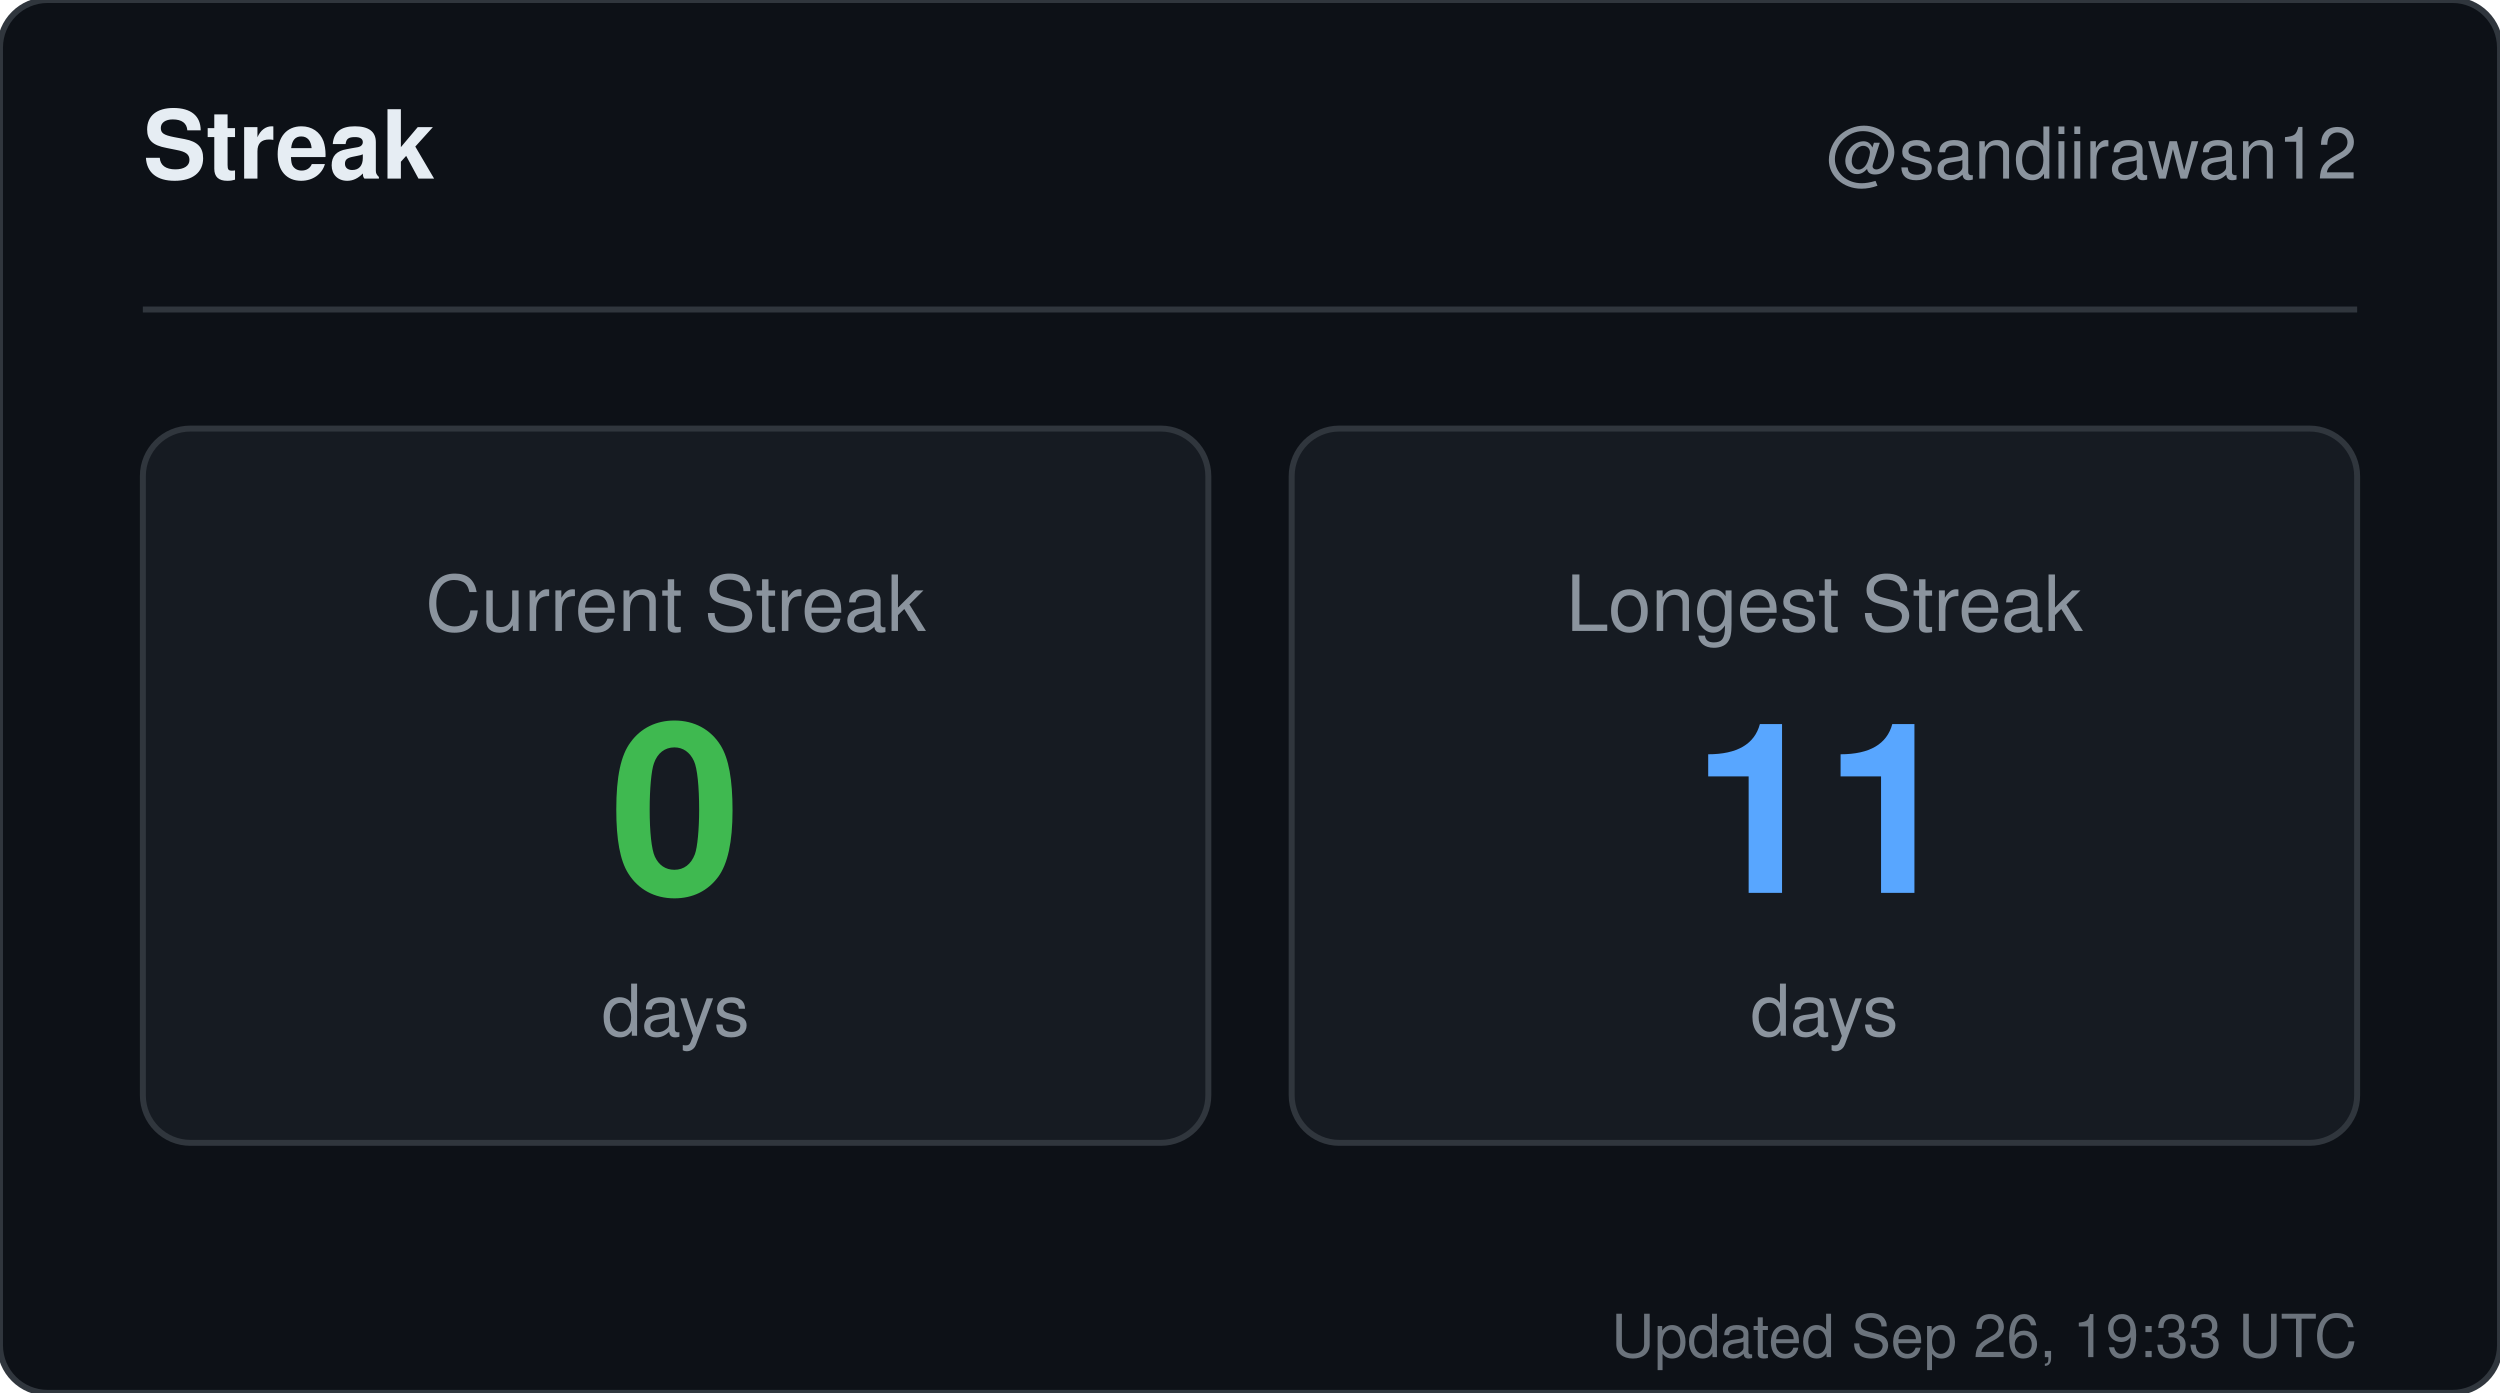
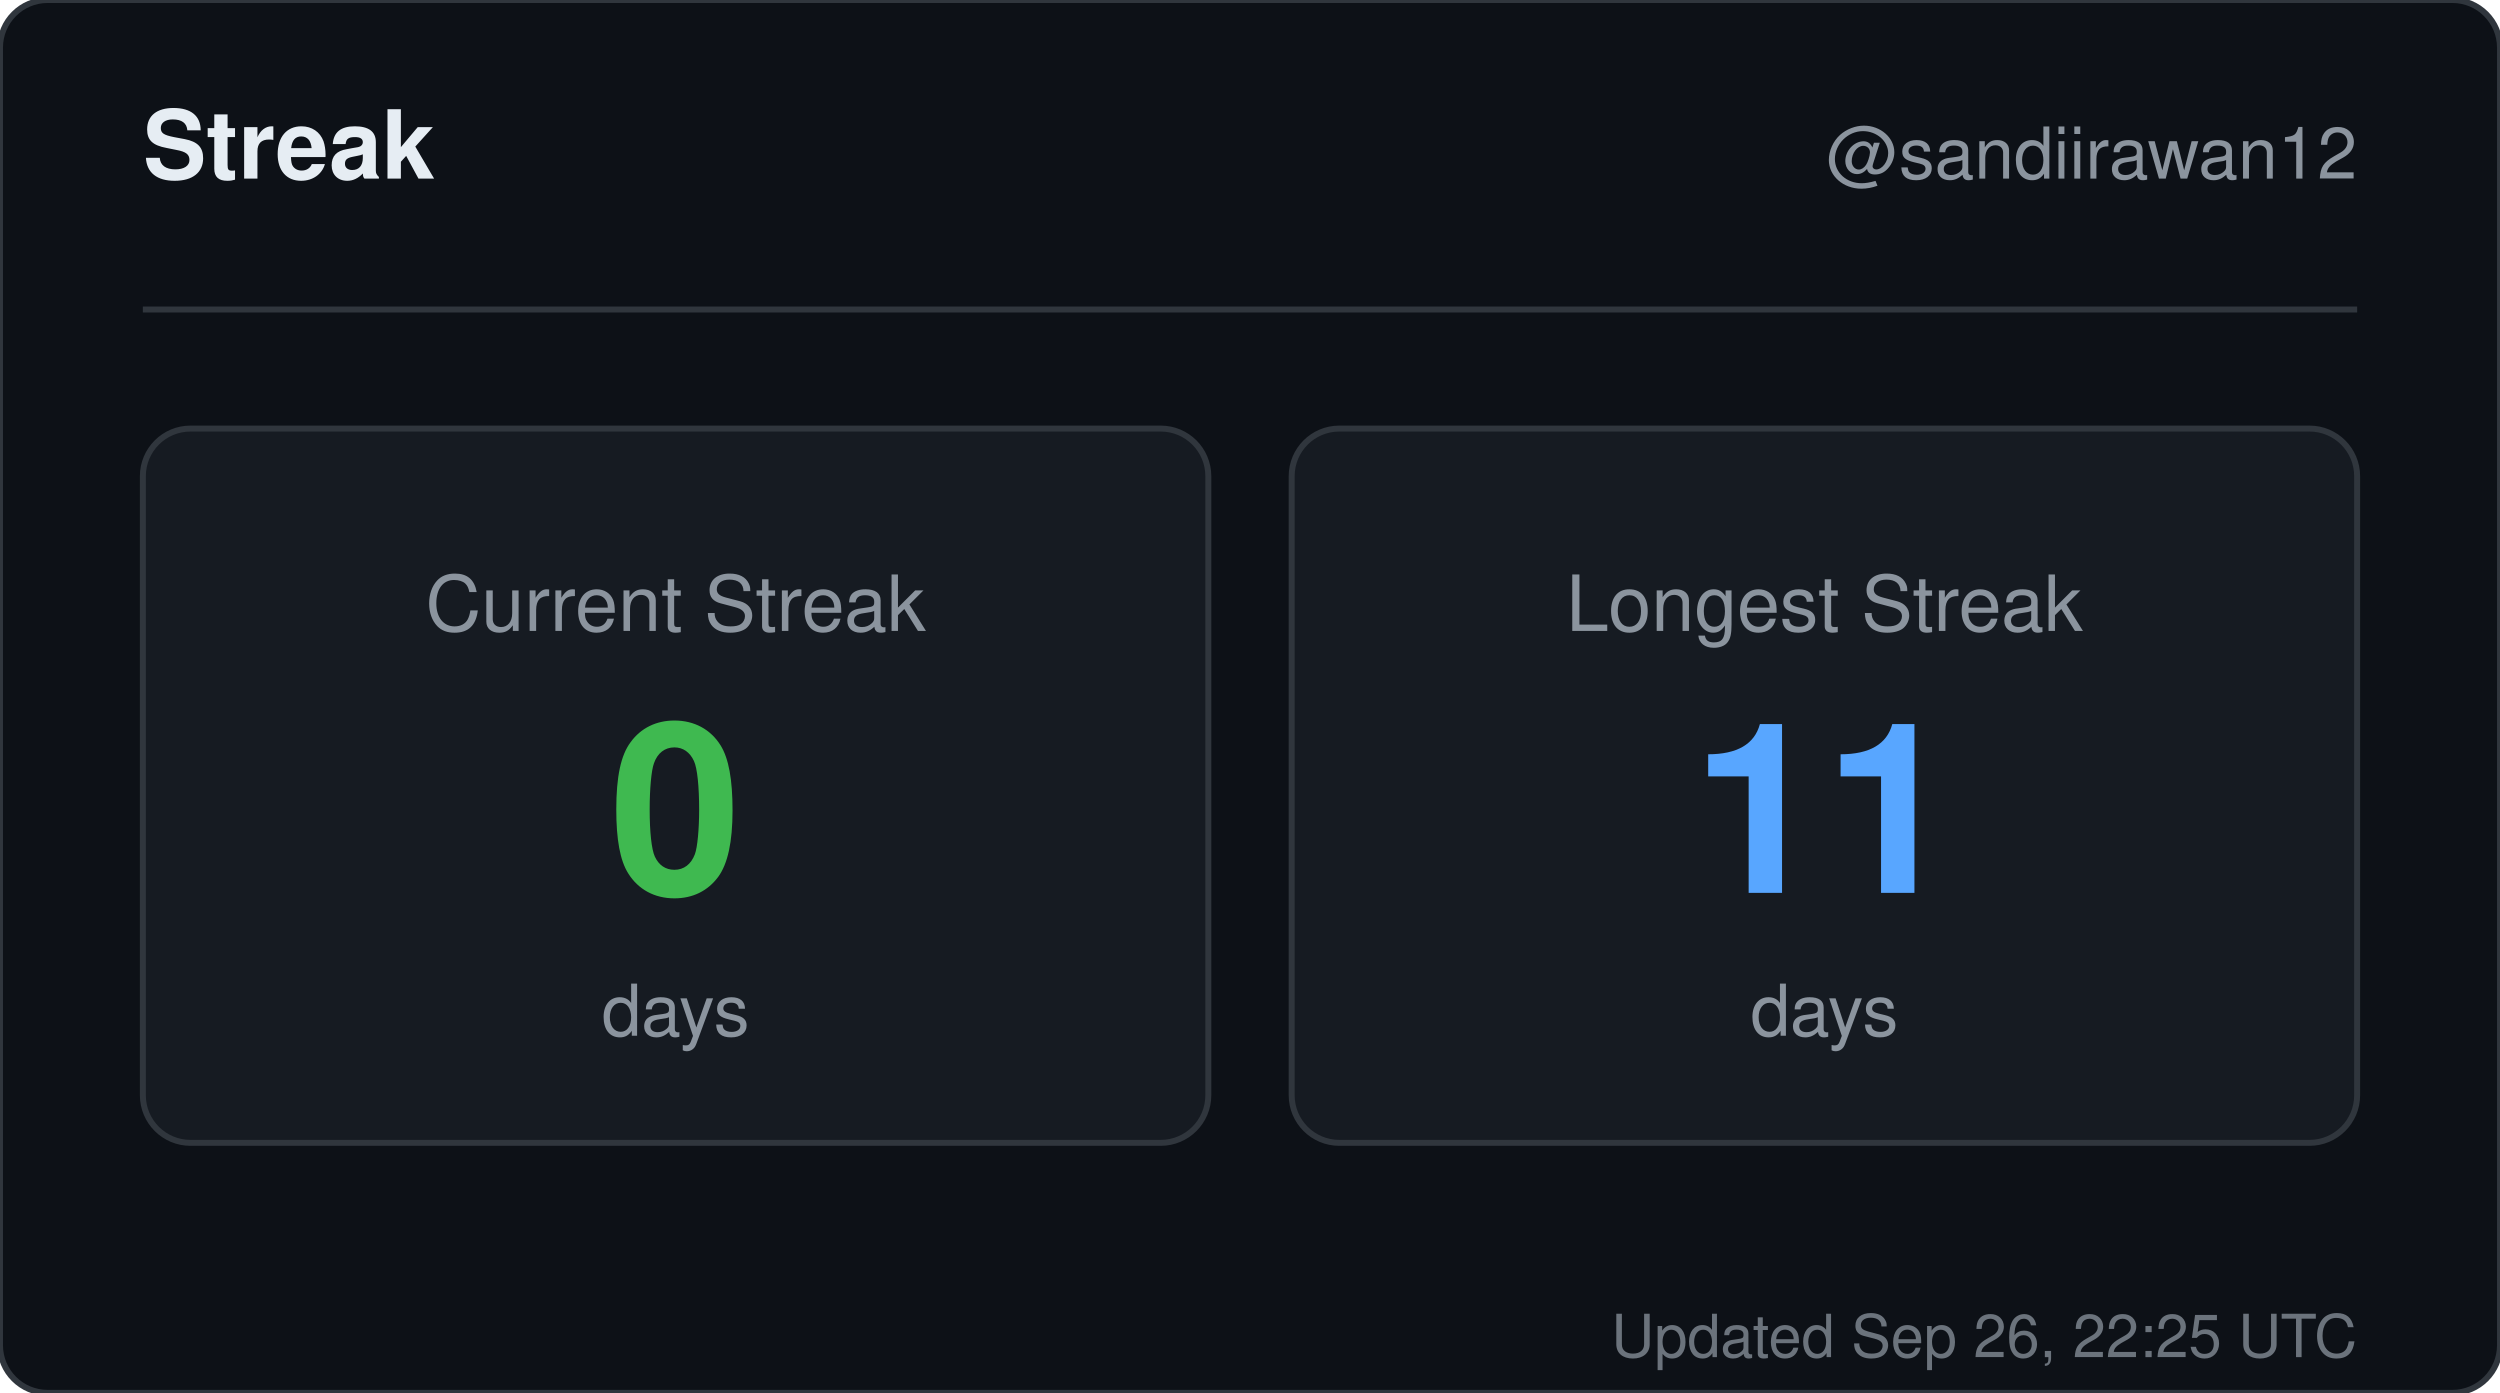
<svg xmlns="http://www.w3.org/2000/svg" width="420" height="234" viewBox="0 0 420 234" role="img" aria-label="Streak for sandiirawan12">
  <rect width="420" height="234" rx="8" fill="#0d1117" stroke="#30363d" />
  <g font-family="-apple-system, BlinkMacSystemFont, Segoe UI, Helvetica, Arial, sans-serif">
    <text x="24" y="30" fill="#e6edf3" font-size="16" font-weight="700">Streak</text>
    <text x="396" y="30" fill="#8b949e" font-size="12" text-anchor="end">@sandiirawan12</text>
    <line x1="24" y1="52" x2="396" y2="52" stroke="#30363d" />
    <rect x="24" y="72" width="179" height="120" rx="8" fill="#161b22" stroke="#30363d" />
    <text x="113.5" y="106" fill="#8b949e" font-size="13" text-anchor="middle">Current Streak</text>
    <text x="113.5" y="150" fill="#3fb950" font-size="40" font-weight="700" text-anchor="middle">0</text>
    <text x="113.5" y="174" fill="#8b949e" font-size="12" text-anchor="middle">days</text>
    <rect x="217" y="72" width="179" height="120" rx="8" fill="#161b22" stroke="#30363d" />
    <text x="306.5" y="106" fill="#8b949e" font-size="13" text-anchor="middle">Longest Streak</text>
    <text x="306.5" y="150" fill="#58a6ff" font-size="40" font-weight="700" text-anchor="middle">11</text>
    <text x="306.5" y="174" fill="#8b949e" font-size="12" text-anchor="middle">days</text>
-     <text x="396" y="228" fill="#8b949e" font-size="10" text-anchor="end" opacity="0.75">Updated Sep 26, 19:33 UTC</text>
+     <text x="396" y="228" fill="#8b949e" font-size="10" text-anchor="end" opacity="0.75">Updated Sep 26, 22:25 UTC</text>
  </g>
</svg>
